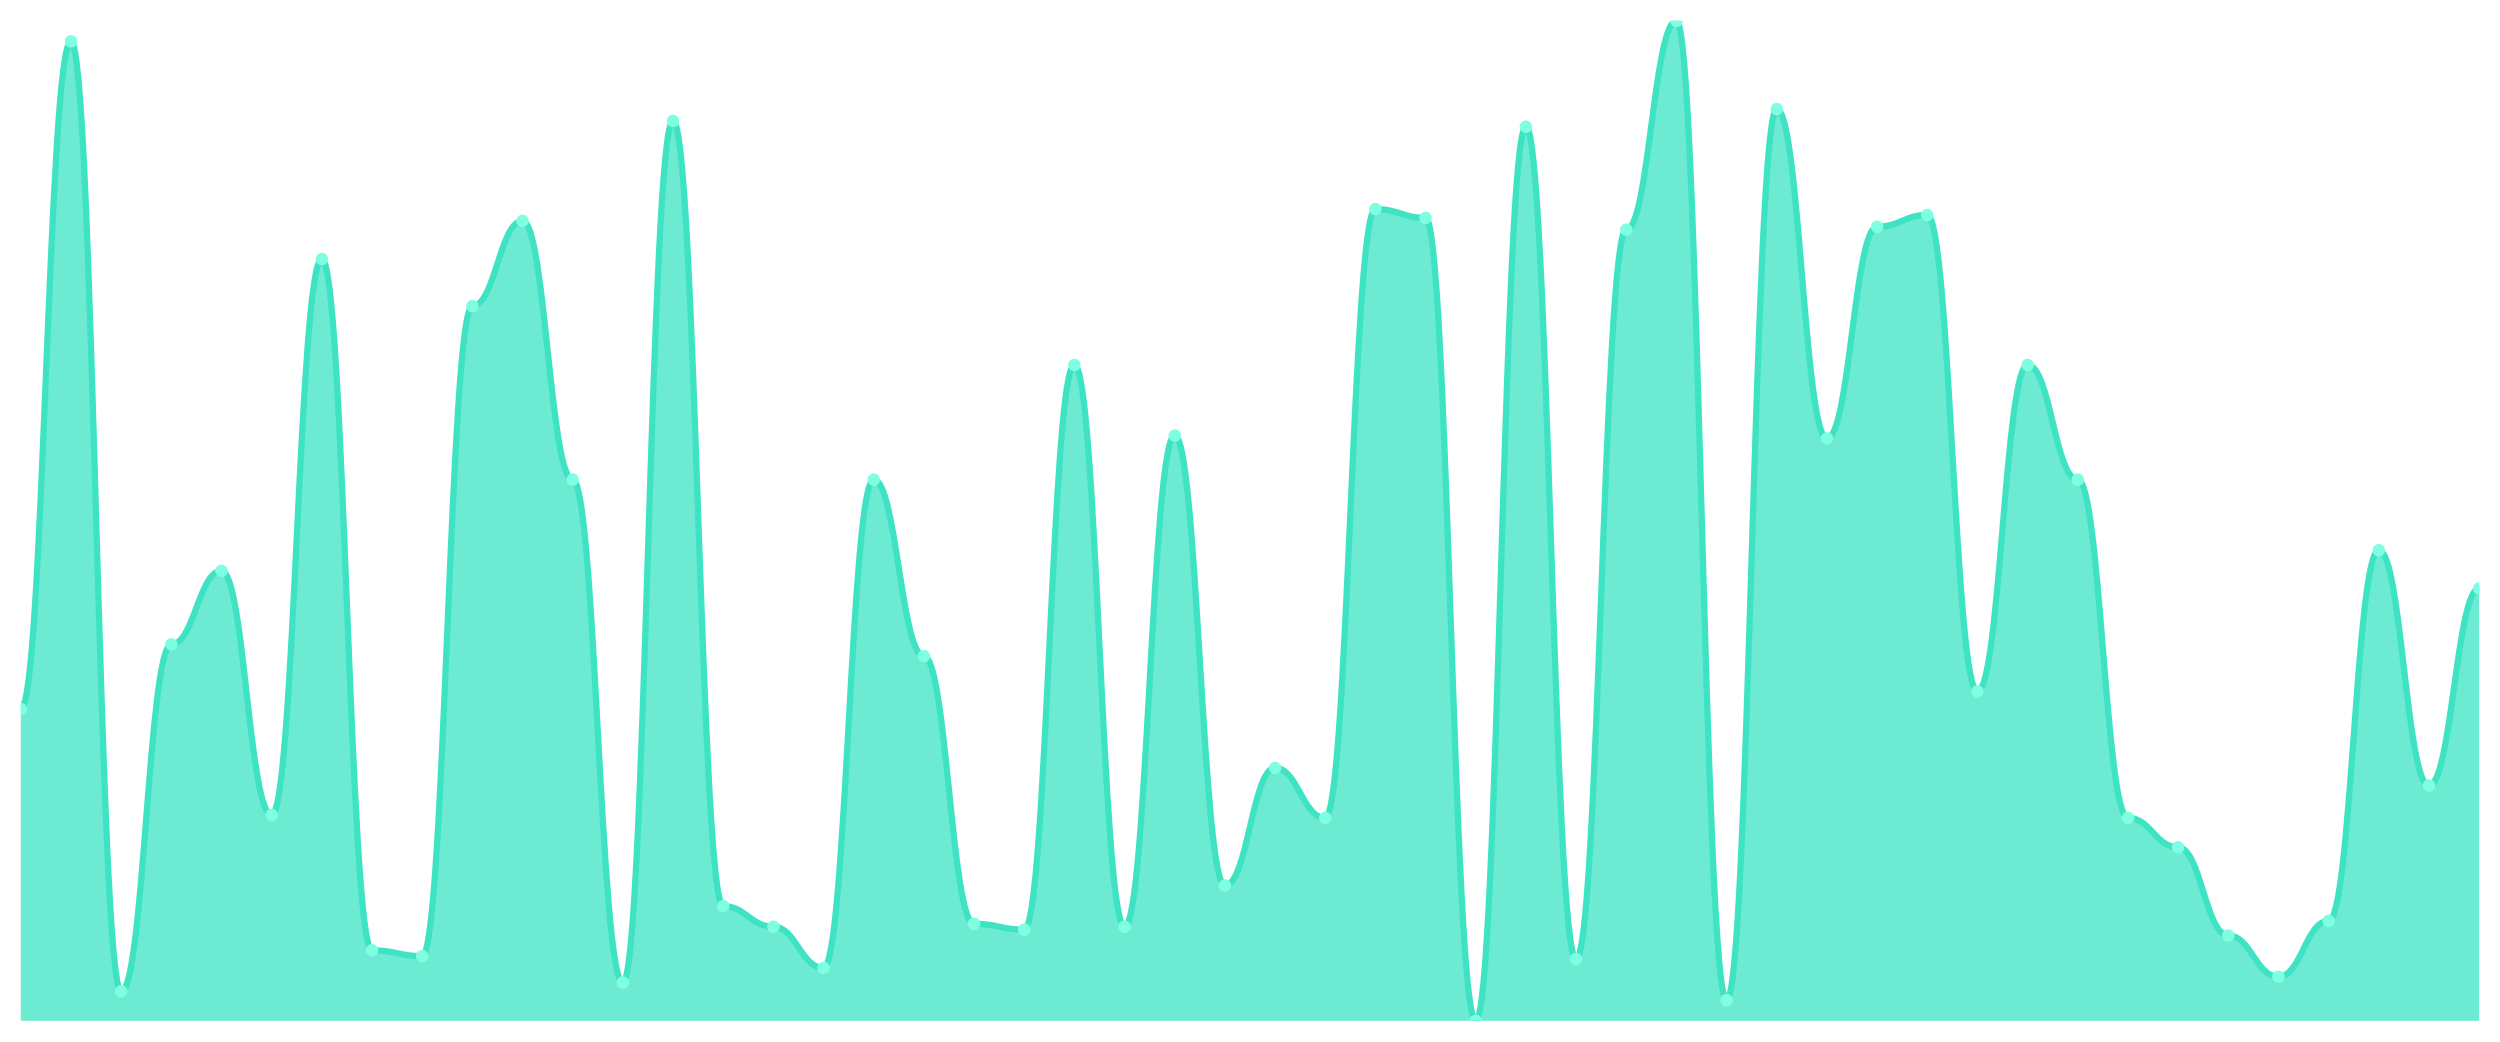
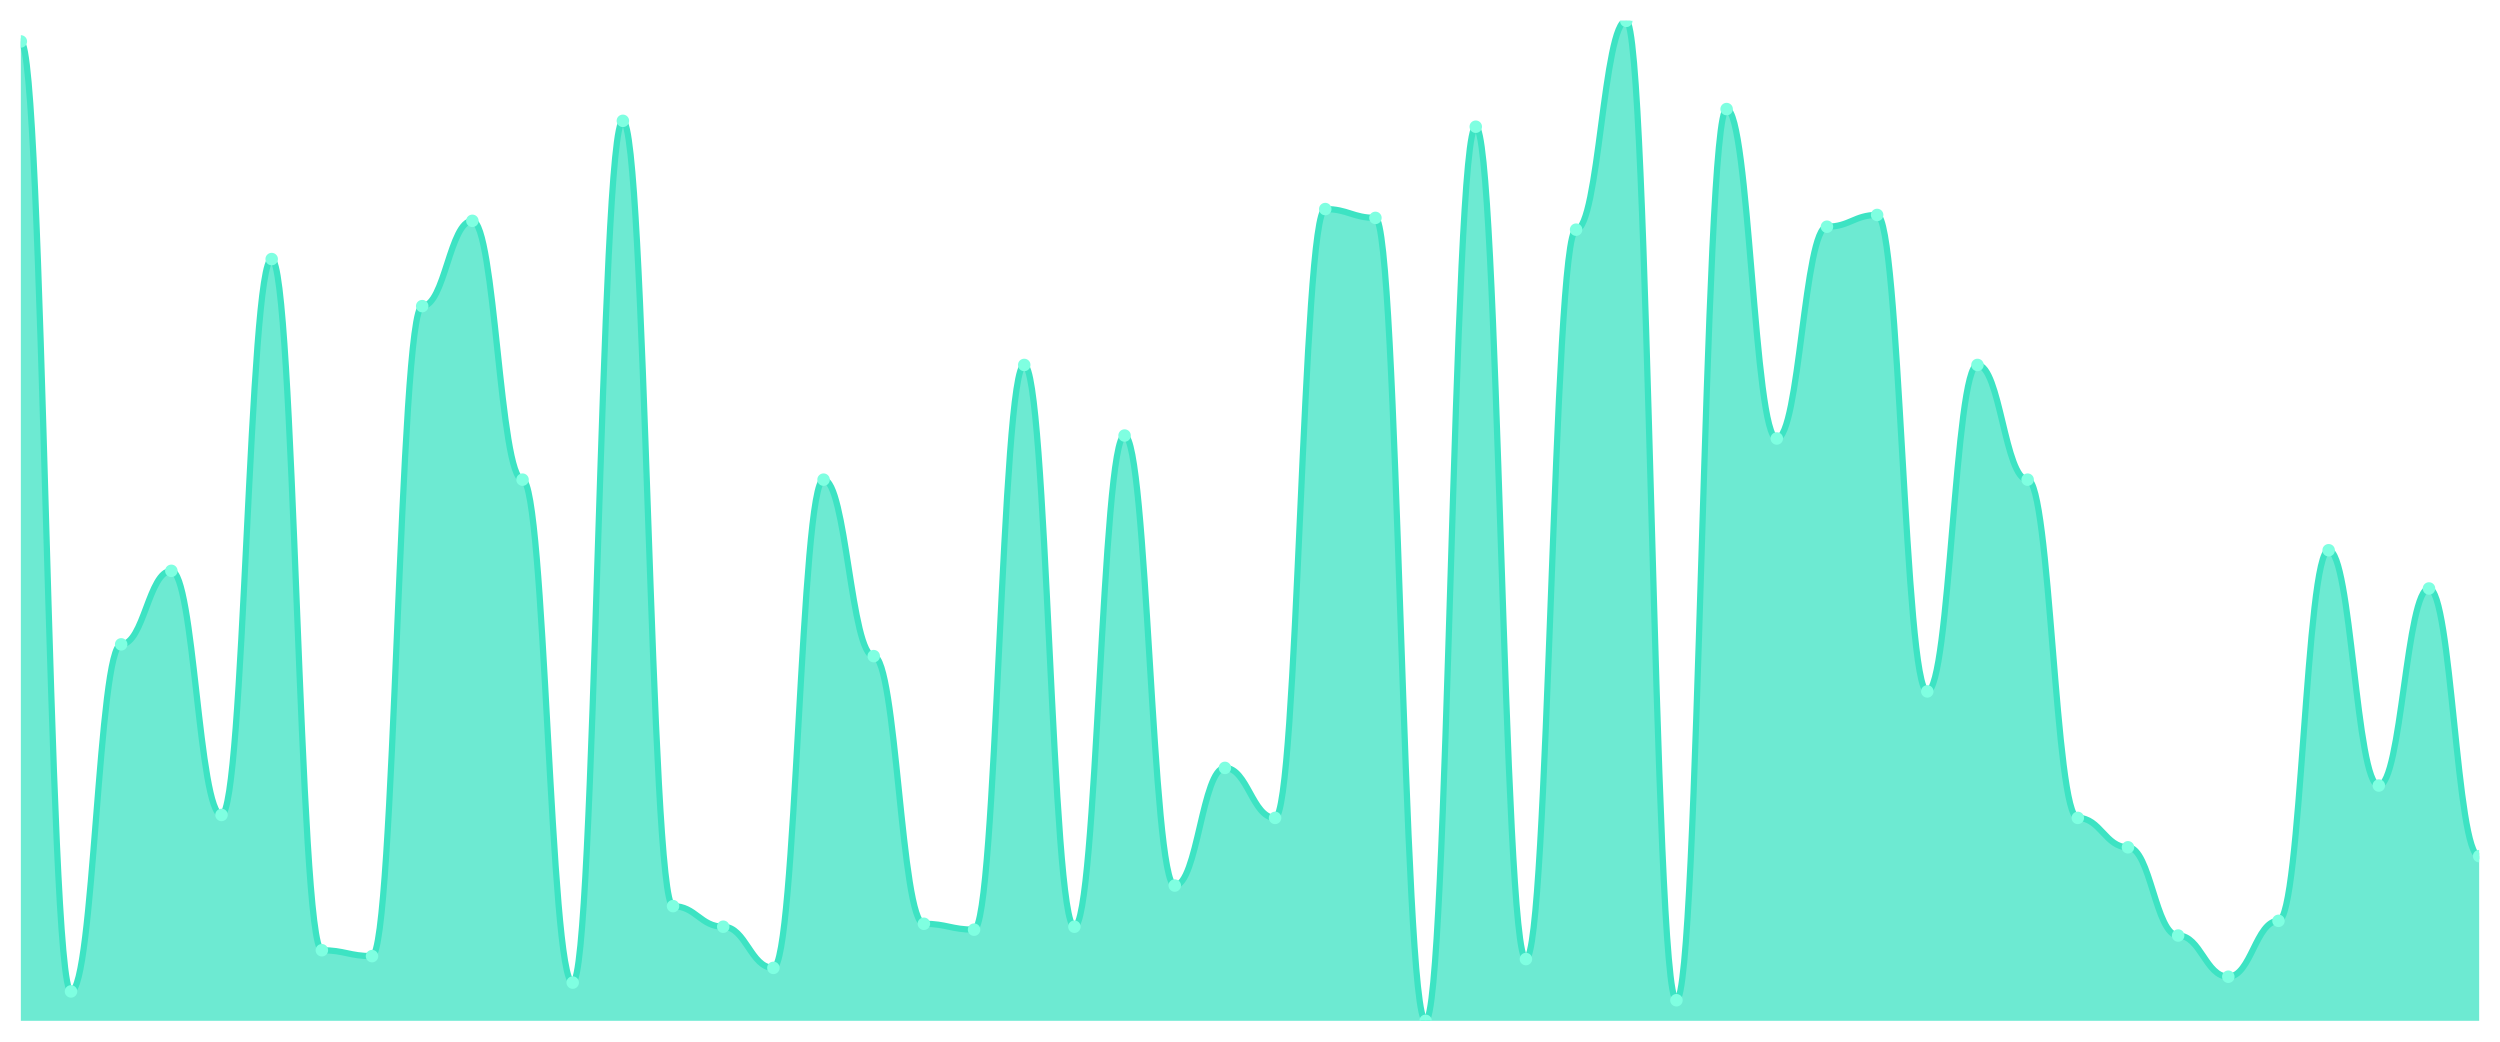
<svg xmlns="http://www.w3.org/2000/svg" viewBox="0 0 1200 500" width="1200" height="500">
  <defs>
    <clipPath id="c">
      <rect x="10" y="10" width="1180" height="480" />
    </clipPath>
  </defs>
  <rect width="1200" height="500" fill="none" />
  <g clip-path="url(#c)">
-     <path d="M 10,490 L 10,340.353 C 20.837,340.353 23.245,19.882 34.082,19.882 C 44.918,19.882 47.327,475.882 58.163,475.882 C 69,475.882 71.408,309.294 82.245,309.294 C 93.082,309.294 95.49,274 106.327,274 C 117.163,274 119.571,391.176 130.408,391.176 C 141.245,391.176 143.653,124.353 154.49,124.353 C 165.327,124.353 167.735,456.118 178.571,456.118 C 189.408,456.118 191.816,458.941 202.653,458.941 C 213.49,458.941 215.898,146.941 226.735,146.941 C 237.571,146.941 239.98,106 250.816,106 C 261.653,106 264.061,230.235 274.898,230.235 C 285.735,230.235 288.143,471.647 298.98,471.647 C 309.816,471.647 312.224,58 323.061,58 C 333.898,58 336.306,434.941 347.143,434.941 C 357.98,434.941 360.388,444.824 371.224,444.824 C 382.061,444.824 384.469,464.588 395.306,464.588 C 406.143,464.588 408.551,230.235 419.388,230.235 C 430.224,230.235 432.633,314.941 443.469,314.941 C 454.306,314.941 456.714,443.412 467.551,443.412 C 478.388,443.412 480.796,446.235 491.633,446.235 C 502.469,446.235 504.878,175.176 515.714,175.176 C 526.551,175.176 528.959,444.824 539.796,444.824 C 550.633,444.824 553.041,209.059 563.878,209.059 C 574.714,209.059 577.122,425.059 587.959,425.059 C 598.796,425.059 601.204,368.588 612.041,368.588 C 622.878,368.588 625.286,392.588 636.122,392.588 C 646.959,392.588 649.367,100.353 660.204,100.353 C 671.041,100.353 673.449,104.588 684.286,104.588 C 695.122,104.588 697.531,490 708.367,490 C 719.204,490 721.612,60.824 732.449,60.824 C 743.286,60.824 745.694,460.353 756.531,460.353 C 767.367,460.353 769.776,110.235 780.612,110.235 C 791.449,110.235 793.857,10 804.694,10 C 815.531,10 817.939,480.118 828.776,480.118 C 839.612,480.118 842.02,52.353 852.857,52.353 C 863.694,52.353 866.102,210.471 876.939,210.471 C 887.776,210.471 890.184,108.824 901.02,108.824 C 911.857,108.824 914.265,103.176 925.102,103.176 C 935.939,103.176 938.347,331.882 949.184,331.882 C 960.02,331.882 962.429,175.176 973.265,175.176 C 984.102,175.176 986.51,230.235 997.347,230.235 C 1008.184,230.235 1010.592,392.588 1021.429,392.588 C 1032.265,392.588 1034.673,406.706 1045.51,406.706 C 1056.347,406.706 1058.755,449.059 1069.592,449.059 C 1080.429,449.059 1082.837,468.824 1093.673,468.824 C 1104.51,468.824 1106.918,442 1117.755,442 C 1128.592,442 1131,264.118 1141.837,264.118 C 1152.673,264.118 1155.082,377.059 1165.918,377.059 C 1176.755,377.059 1179.163,282.471 1190,282.471 L 1190,490 Z" fill="rgba(61,227,195,0.75)" />
-     <path d="M 10,340.353 C 20.837,340.353 23.245,19.882 34.082,19.882 C 44.918,19.882 47.327,475.882 58.163,475.882 C 69,475.882 71.408,309.294 82.245,309.294 C 93.082,309.294 95.49,274 106.327,274 C 117.163,274 119.571,391.176 130.408,391.176 C 141.245,391.176 143.653,124.353 154.49,124.353 C 165.327,124.353 167.735,456.118 178.571,456.118 C 189.408,456.118 191.816,458.941 202.653,458.941 C 213.49,458.941 215.898,146.941 226.735,146.941 C 237.571,146.941 239.98,106 250.816,106 C 261.653,106 264.061,230.235 274.898,230.235 C 285.735,230.235 288.143,471.647 298.98,471.647 C 309.816,471.647 312.224,58 323.061,58 C 333.898,58 336.306,434.941 347.143,434.941 C 357.98,434.941 360.388,444.824 371.224,444.824 C 382.061,444.824 384.469,464.588 395.306,464.588 C 406.143,464.588 408.551,230.235 419.388,230.235 C 430.224,230.235 432.633,314.941 443.469,314.941 C 454.306,314.941 456.714,443.412 467.551,443.412 C 478.388,443.412 480.796,446.235 491.633,446.235 C 502.469,446.235 504.878,175.176 515.714,175.176 C 526.551,175.176 528.959,444.824 539.796,444.824 C 550.633,444.824 553.041,209.059 563.878,209.059 C 574.714,209.059 577.122,425.059 587.959,425.059 C 598.796,425.059 601.204,368.588 612.041,368.588 C 622.878,368.588 625.286,392.588 636.122,392.588 C 646.959,392.588 649.367,100.353 660.204,100.353 C 671.041,100.353 673.449,104.588 684.286,104.588 C 695.122,104.588 697.531,490 708.367,490 C 719.204,490 721.612,60.824 732.449,60.824 C 743.286,60.824 745.694,460.353 756.531,460.353 C 767.367,460.353 769.776,110.235 780.612,110.235 C 791.449,110.235 793.857,10 804.694,10 C 815.531,10 817.939,480.118 828.776,480.118 C 839.612,480.118 842.02,52.353 852.857,52.353 C 863.694,52.353 866.102,210.471 876.939,210.471 C 887.776,210.471 890.184,108.824 901.02,108.824 C 911.857,108.824 914.265,103.176 925.102,103.176 C 935.939,103.176 938.347,331.882 949.184,331.882 C 960.02,331.882 962.429,175.176 973.265,175.176 C 984.102,175.176 986.51,230.235 997.347,230.235 C 1008.184,230.235 1010.592,392.588 1021.429,392.588 C 1032.265,392.588 1034.673,406.706 1045.51,406.706 C 1056.347,406.706 1058.755,449.059 1069.592,449.059 C 1080.429,449.059 1082.837,468.824 1093.673,468.824 C 1104.51,468.824 1106.918,442 1117.755,442 C 1128.592,442 1131,264.118 1141.837,264.118 C 1152.673,264.118 1155.082,377.059 1165.918,377.059 C 1176.755,377.059 1179.163,282.471 1190,282.471" fill="none" stroke="#3de3c3" stroke-width="3" stroke-linecap="round" stroke-linejoin="round" />
-     <circle cx="10" cy="340.353" r="3" fill="#7fffe1" />
-     <circle cx="34.082" cy="19.882" r="3" fill="#7fffe1" />
-     <circle cx="58.163" cy="475.882" r="3" fill="#7fffe1" />
-     <circle cx="82.245" cy="309.294" r="3" fill="#7fffe1" />
-     <circle cx="106.327" cy="274" r="3" fill="#7fffe1" />
-     <circle cx="130.408" cy="391.176" r="3" fill="#7fffe1" />
-     <circle cx="154.49" cy="124.353" r="3" fill="#7fffe1" />
-     <circle cx="178.571" cy="456.118" r="3" fill="#7fffe1" />
-     <circle cx="202.653" cy="458.941" r="3" fill="#7fffe1" />
-     <circle cx="226.735" cy="146.941" r="3" fill="#7fffe1" />
-     <circle cx="250.816" cy="106" r="3" fill="#7fffe1" />
-     <circle cx="274.898" cy="230.235" r="3" fill="#7fffe1" />
-     <circle cx="298.98" cy="471.647" r="3" fill="#7fffe1" />
-     <circle cx="323.061" cy="58" r="3" fill="#7fffe1" />
-     <circle cx="347.143" cy="434.941" r="3" fill="#7fffe1" />
-     <circle cx="371.224" cy="444.824" r="3" fill="#7fffe1" />
-     <circle cx="395.306" cy="464.588" r="3" fill="#7fffe1" />
-     <circle cx="419.388" cy="230.235" r="3" fill="#7fffe1" />
-     <circle cx="443.469" cy="314.941" r="3" fill="#7fffe1" />
-     <circle cx="467.551" cy="443.412" r="3" fill="#7fffe1" />
-     <circle cx="491.633" cy="446.235" r="3" fill="#7fffe1" />
-     <circle cx="515.714" cy="175.176" r="3" fill="#7fffe1" />
-     <circle cx="539.796" cy="444.824" r="3" fill="#7fffe1" />
-     <circle cx="563.878" cy="209.059" r="3" fill="#7fffe1" />
-     <circle cx="587.959" cy="425.059" r="3" fill="#7fffe1" />
-     <circle cx="612.041" cy="368.588" r="3" fill="#7fffe1" />
-     <circle cx="636.122" cy="392.588" r="3" fill="#7fffe1" />
-     <circle cx="660.204" cy="100.353" r="3" fill="#7fffe1" />
-     <circle cx="684.286" cy="104.588" r="3" fill="#7fffe1" />
-     <circle cx="708.367" cy="490" r="3" fill="#7fffe1" />
-     <circle cx="732.449" cy="60.824" r="3" fill="#7fffe1" />
-     <circle cx="756.531" cy="460.353" r="3" fill="#7fffe1" />
-     <circle cx="780.612" cy="110.235" r="3" fill="#7fffe1" />
-     <circle cx="804.694" cy="10" r="3" fill="#7fffe1" />
-     <circle cx="828.776" cy="480.118" r="3" fill="#7fffe1" />
-     <circle cx="852.857" cy="52.353" r="3" fill="#7fffe1" />
-     <circle cx="876.939" cy="210.471" r="3" fill="#7fffe1" />
-     <circle cx="901.02" cy="108.824" r="3" fill="#7fffe1" />
-     <circle cx="925.102" cy="103.176" r="3" fill="#7fffe1" />
-     <circle cx="949.184" cy="331.882" r="3" fill="#7fffe1" />
-     <circle cx="973.265" cy="175.176" r="3" fill="#7fffe1" />
-     <circle cx="997.347" cy="230.235" r="3" fill="#7fffe1" />
-     <circle cx="1021.429" cy="392.588" r="3" fill="#7fffe1" />
-     <circle cx="1045.51" cy="406.706" r="3" fill="#7fffe1" />
-     <circle cx="1069.592" cy="449.059" r="3" fill="#7fffe1" />
-     <circle cx="1093.673" cy="468.824" r="3" fill="#7fffe1" />
-     <circle cx="1117.755" cy="442" r="3" fill="#7fffe1" />
-     <circle cx="1141.837" cy="264.118" r="3" fill="#7fffe1" />
-     <circle cx="1165.918" cy="377.059" r="3" fill="#7fffe1" />
-     <circle cx="1190" cy="282.471" r="3" fill="#7fffe1" />
+     <path d="M 10,490 L 10,19.882 C 20.837,19.882 23.245,475.882 34.082,475.882 C 44.918,475.882 47.327,309.294 58.163,309.294 C 69,309.294 71.408,274 82.245,274 C 93.082,274 95.49,391.176 106.327,391.176 C 117.163,391.176 119.571,124.353 130.408,124.353 C 141.245,124.353 143.653,456.118 154.49,456.118 C 165.327,456.118 167.735,458.941 178.571,458.941 C 189.408,458.941 191.816,146.941 202.653,146.941 C 213.49,146.941 215.898,106 226.735,106 C 237.571,106 239.98,230.235 250.816,230.235 C 261.653,230.235 264.061,471.647 274.898,471.647 C 285.735,471.647 288.143,58 298.98,58 C 309.816,58 312.224,434.941 323.061,434.941 C 333.898,434.941 336.306,444.824 347.143,444.824 C 357.98,444.824 360.388,464.588 371.224,464.588 C 382.061,464.588 384.469,230.235 395.306,230.235 C 406.143,230.235 408.551,314.941 419.388,314.941 C 430.224,314.941 432.633,443.412 443.469,443.412 C 454.306,443.412 456.714,446.235 467.551,446.235 C 478.388,446.235 480.796,175.176 491.633,175.176 C 502.469,175.176 504.878,444.824 515.714,444.824 C 526.551,444.824 528.959,209.059 539.796,209.059 C 550.633,209.059 553.041,425.059 563.878,425.059 C 574.714,425.059 577.122,368.588 587.959,368.588 C 598.796,368.588 601.204,392.588 612.041,392.588 C 622.878,392.588 625.286,100.353 636.122,100.353 C 646.959,100.353 649.367,104.588 660.204,104.588 C 671.041,104.588 673.449,490 684.286,490 C 695.122,490 697.531,60.824 708.367,60.824 C 719.204,60.824 721.612,460.353 732.449,460.353 C 743.286,460.353 745.694,110.235 756.531,110.235 C 767.367,110.235 769.776,10 780.612,10 C 791.449,10 793.857,480.118 804.694,480.118 C 815.531,480.118 817.939,52.353 828.776,52.353 C 839.612,52.353 842.02,210.471 852.857,210.471 C 863.694,210.471 866.102,108.824 876.939,108.824 C 887.776,108.824 890.184,103.176 901.02,103.176 C 911.857,103.176 914.265,331.882 925.102,331.882 C 935.939,331.882 938.347,175.176 949.184,175.176 C 960.02,175.176 962.429,230.235 973.265,230.235 C 984.102,230.235 986.51,392.588 997.347,392.588 C 1008.184,392.588 1010.592,406.706 1021.429,406.706 C 1032.265,406.706 1034.673,449.059 1045.51,449.059 C 1056.347,449.059 1058.755,468.824 1069.592,468.824 C 1080.429,468.824 1082.837,442 1093.673,442 C 1104.51,442 1106.918,264.118 1117.755,264.118 C 1128.592,264.118 1131,377.059 1141.837,377.059 C 1152.673,377.059 1155.082,282.471 1165.918,282.471 C 1176.755,282.471 1179.163,410.941 1190,410.941 L 1190,490 Z" fill="rgba(61,227,195,0.75)" />
+     <path d="M 10,19.882 C 20.837,19.882 23.245,475.882 34.082,475.882 C 44.918,475.882 47.327,309.294 58.163,309.294 C 69,309.294 71.408,274 82.245,274 C 93.082,274 95.49,391.176 106.327,391.176 C 117.163,391.176 119.571,124.353 130.408,124.353 C 141.245,124.353 143.653,456.118 154.49,456.118 C 165.327,456.118 167.735,458.941 178.571,458.941 C 189.408,458.941 191.816,146.941 202.653,146.941 C 213.49,146.941 215.898,106 226.735,106 C 237.571,106 239.98,230.235 250.816,230.235 C 261.653,230.235 264.061,471.647 274.898,471.647 C 285.735,471.647 288.143,58 298.98,58 C 309.816,58 312.224,434.941 323.061,434.941 C 333.898,434.941 336.306,444.824 347.143,444.824 C 357.98,444.824 360.388,464.588 371.224,464.588 C 382.061,464.588 384.469,230.235 395.306,230.235 C 406.143,230.235 408.551,314.941 419.388,314.941 C 430.224,314.941 432.633,443.412 443.469,443.412 C 454.306,443.412 456.714,446.235 467.551,446.235 C 478.388,446.235 480.796,175.176 491.633,175.176 C 502.469,175.176 504.878,444.824 515.714,444.824 C 526.551,444.824 528.959,209.059 539.796,209.059 C 550.633,209.059 553.041,425.059 563.878,425.059 C 574.714,425.059 577.122,368.588 587.959,368.588 C 598.796,368.588 601.204,392.588 612.041,392.588 C 622.878,392.588 625.286,100.353 636.122,100.353 C 646.959,100.353 649.367,104.588 660.204,104.588 C 671.041,104.588 673.449,490 684.286,490 C 695.122,490 697.531,60.824 708.367,60.824 C 719.204,60.824 721.612,460.353 732.449,460.353 C 743.286,460.353 745.694,110.235 756.531,110.235 C 767.367,110.235 769.776,10 780.612,10 C 791.449,10 793.857,480.118 804.694,480.118 C 815.531,480.118 817.939,52.353 828.776,52.353 C 839.612,52.353 842.02,210.471 852.857,210.471 C 863.694,210.471 866.102,108.824 876.939,108.824 C 887.776,108.824 890.184,103.176 901.02,103.176 C 911.857,103.176 914.265,331.882 925.102,331.882 C 935.939,331.882 938.347,175.176 949.184,175.176 C 960.02,175.176 962.429,230.235 973.265,230.235 C 984.102,230.235 986.51,392.588 997.347,392.588 C 1008.184,392.588 1010.592,406.706 1021.429,406.706 C 1032.265,406.706 1034.673,449.059 1045.51,449.059 C 1056.347,449.059 1058.755,468.824 1069.592,468.824 C 1080.429,468.824 1082.837,442 1093.673,442 C 1104.51,442 1106.918,264.118 1117.755,264.118 C 1128.592,264.118 1131,377.059 1141.837,377.059 C 1152.673,377.059 1155.082,282.471 1165.918,282.471 C 1176.755,282.471 1179.163,410.941 1190,410.941" fill="none" stroke="#3de3c3" stroke-width="3" stroke-linecap="round" stroke-linejoin="round" />
+     <circle cx="10" cy="19.882" r="3" fill="#7fffe1" />
+     <circle cx="34.082" cy="475.882" r="3" fill="#7fffe1" />
+     <circle cx="58.163" cy="309.294" r="3" fill="#7fffe1" />
+     <circle cx="82.245" cy="274" r="3" fill="#7fffe1" />
+     <circle cx="106.327" cy="391.176" r="3" fill="#7fffe1" />
+     <circle cx="130.408" cy="124.353" r="3" fill="#7fffe1" />
+     <circle cx="154.49" cy="456.118" r="3" fill="#7fffe1" />
+     <circle cx="178.571" cy="458.941" r="3" fill="#7fffe1" />
+     <circle cx="202.653" cy="146.941" r="3" fill="#7fffe1" />
+     <circle cx="226.735" cy="106" r="3" fill="#7fffe1" />
+     <circle cx="250.816" cy="230.235" r="3" fill="#7fffe1" />
+     <circle cx="274.898" cy="471.647" r="3" fill="#7fffe1" />
+     <circle cx="298.98" cy="58" r="3" fill="#7fffe1" />
+     <circle cx="323.061" cy="434.941" r="3" fill="#7fffe1" />
+     <circle cx="347.143" cy="444.824" r="3" fill="#7fffe1" />
+     <circle cx="371.224" cy="464.588" r="3" fill="#7fffe1" />
+     <circle cx="395.306" cy="230.235" r="3" fill="#7fffe1" />
+     <circle cx="419.388" cy="314.941" r="3" fill="#7fffe1" />
+     <circle cx="443.469" cy="443.412" r="3" fill="#7fffe1" />
+     <circle cx="467.551" cy="446.235" r="3" fill="#7fffe1" />
+     <circle cx="491.633" cy="175.176" r="3" fill="#7fffe1" />
+     <circle cx="515.714" cy="444.824" r="3" fill="#7fffe1" />
+     <circle cx="539.796" cy="209.059" r="3" fill="#7fffe1" />
+     <circle cx="563.878" cy="425.059" r="3" fill="#7fffe1" />
+     <circle cx="587.959" cy="368.588" r="3" fill="#7fffe1" />
+     <circle cx="612.041" cy="392.588" r="3" fill="#7fffe1" />
+     <circle cx="636.122" cy="100.353" r="3" fill="#7fffe1" />
+     <circle cx="660.204" cy="104.588" r="3" fill="#7fffe1" />
+     <circle cx="684.286" cy="490" r="3" fill="#7fffe1" />
+     <circle cx="708.367" cy="60.824" r="3" fill="#7fffe1" />
+     <circle cx="732.449" cy="460.353" r="3" fill="#7fffe1" />
+     <circle cx="756.531" cy="110.235" r="3" fill="#7fffe1" />
+     <circle cx="780.612" cy="10" r="3" fill="#7fffe1" />
+     <circle cx="804.694" cy="480.118" r="3" fill="#7fffe1" />
+     <circle cx="828.776" cy="52.353" r="3" fill="#7fffe1" />
+     <circle cx="852.857" cy="210.471" r="3" fill="#7fffe1" />
+     <circle cx="876.939" cy="108.824" r="3" fill="#7fffe1" />
+     <circle cx="901.02" cy="103.176" r="3" fill="#7fffe1" />
+     <circle cx="925.102" cy="331.882" r="3" fill="#7fffe1" />
+     <circle cx="949.184" cy="175.176" r="3" fill="#7fffe1" />
+     <circle cx="973.265" cy="230.235" r="3" fill="#7fffe1" />
+     <circle cx="997.347" cy="392.588" r="3" fill="#7fffe1" />
+     <circle cx="1021.429" cy="406.706" r="3" fill="#7fffe1" />
+     <circle cx="1045.51" cy="449.059" r="3" fill="#7fffe1" />
+     <circle cx="1069.592" cy="468.824" r="3" fill="#7fffe1" />
+     <circle cx="1093.673" cy="442" r="3" fill="#7fffe1" />
+     <circle cx="1117.755" cy="264.118" r="3" fill="#7fffe1" />
+     <circle cx="1141.837" cy="377.059" r="3" fill="#7fffe1" />
+     <circle cx="1165.918" cy="282.471" r="3" fill="#7fffe1" />
+     <circle cx="1190" cy="410.941" r="3" fill="#7fffe1" />
  </g>
</svg>
